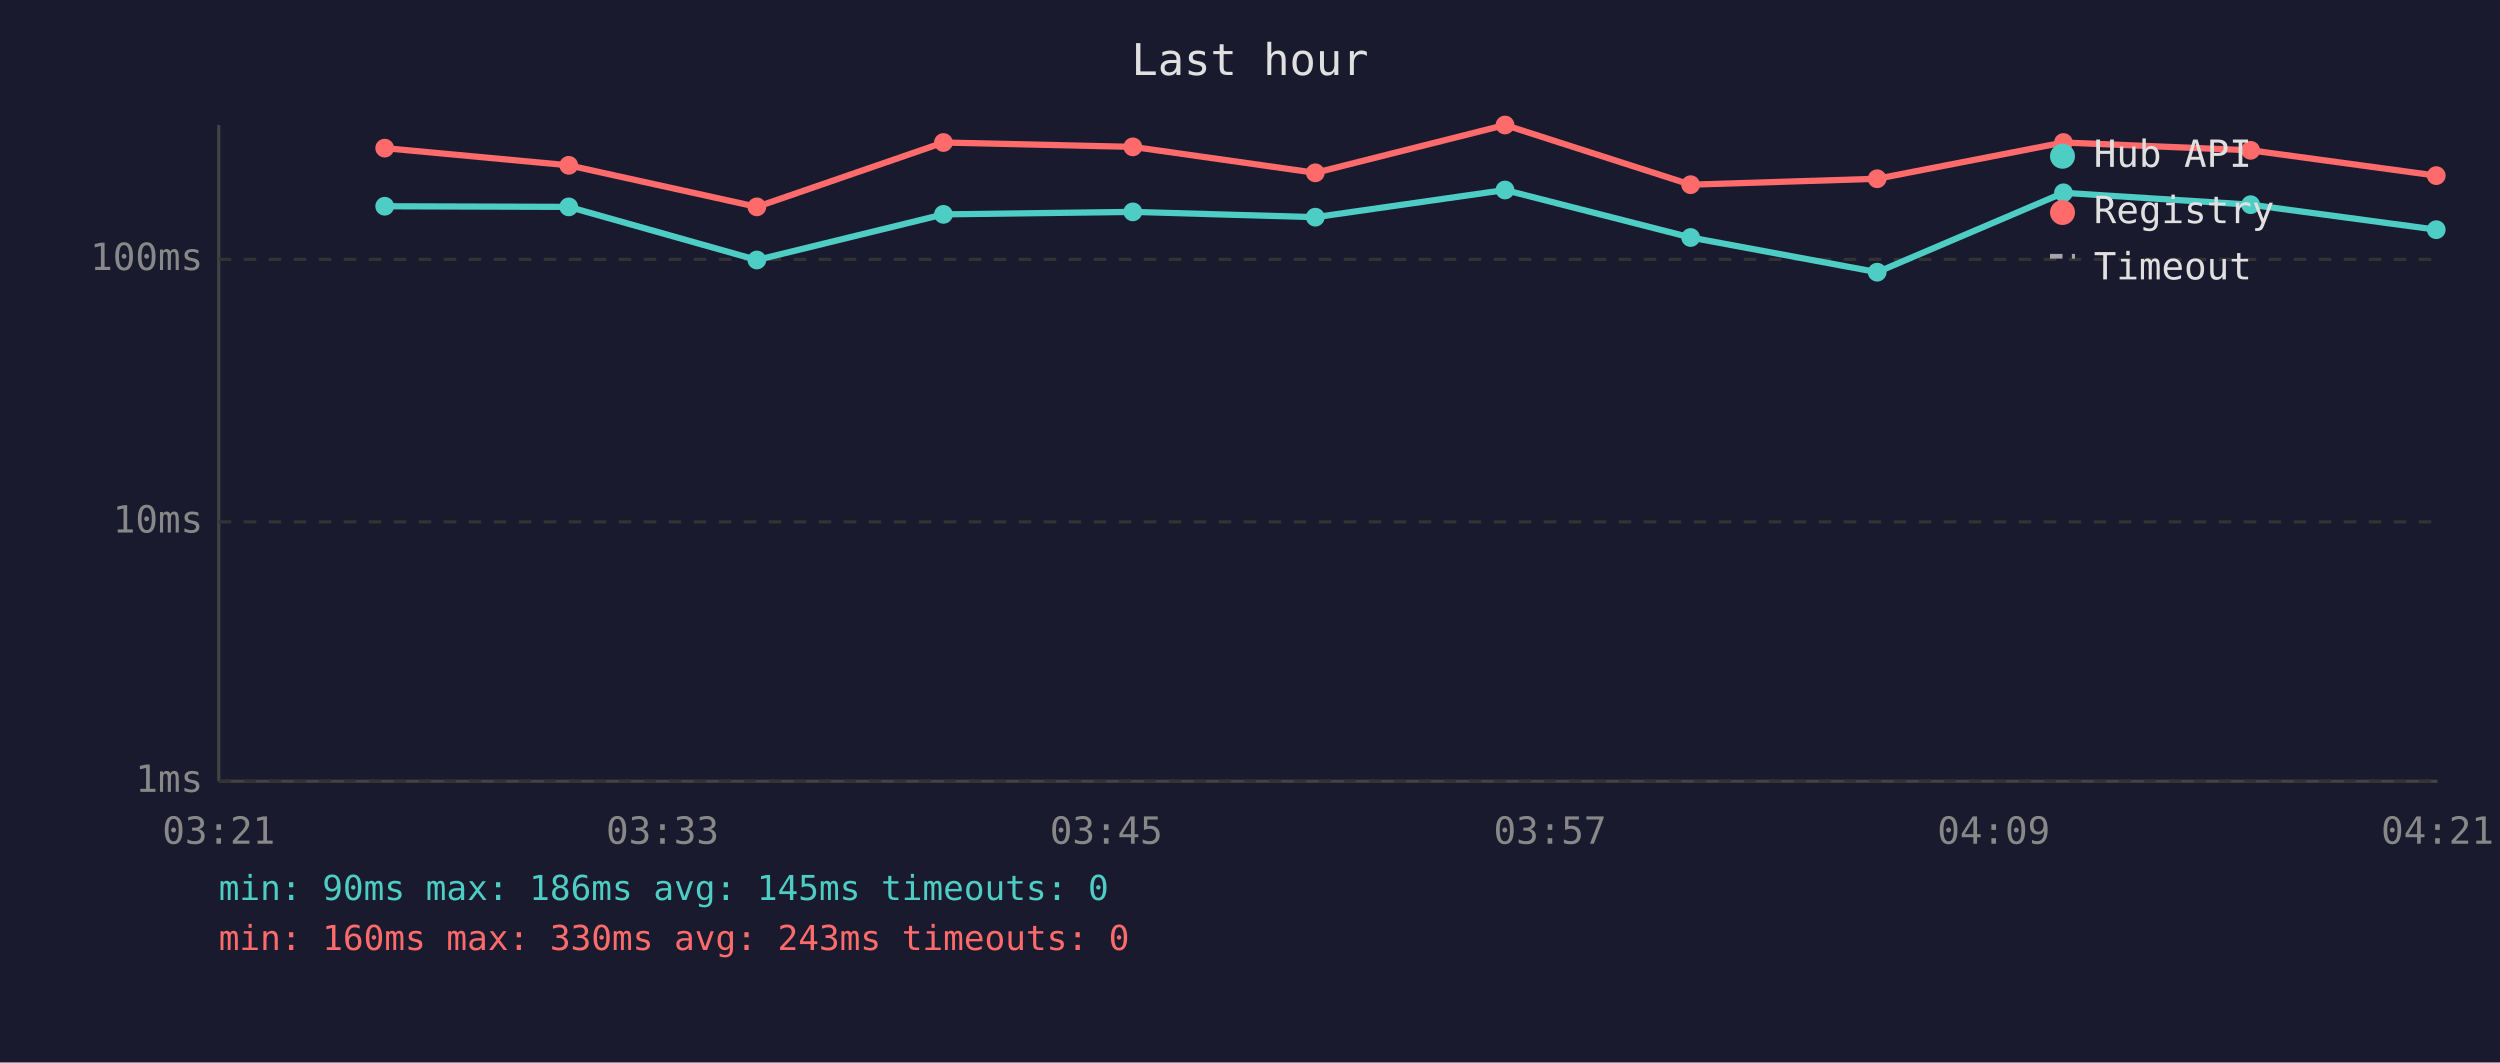
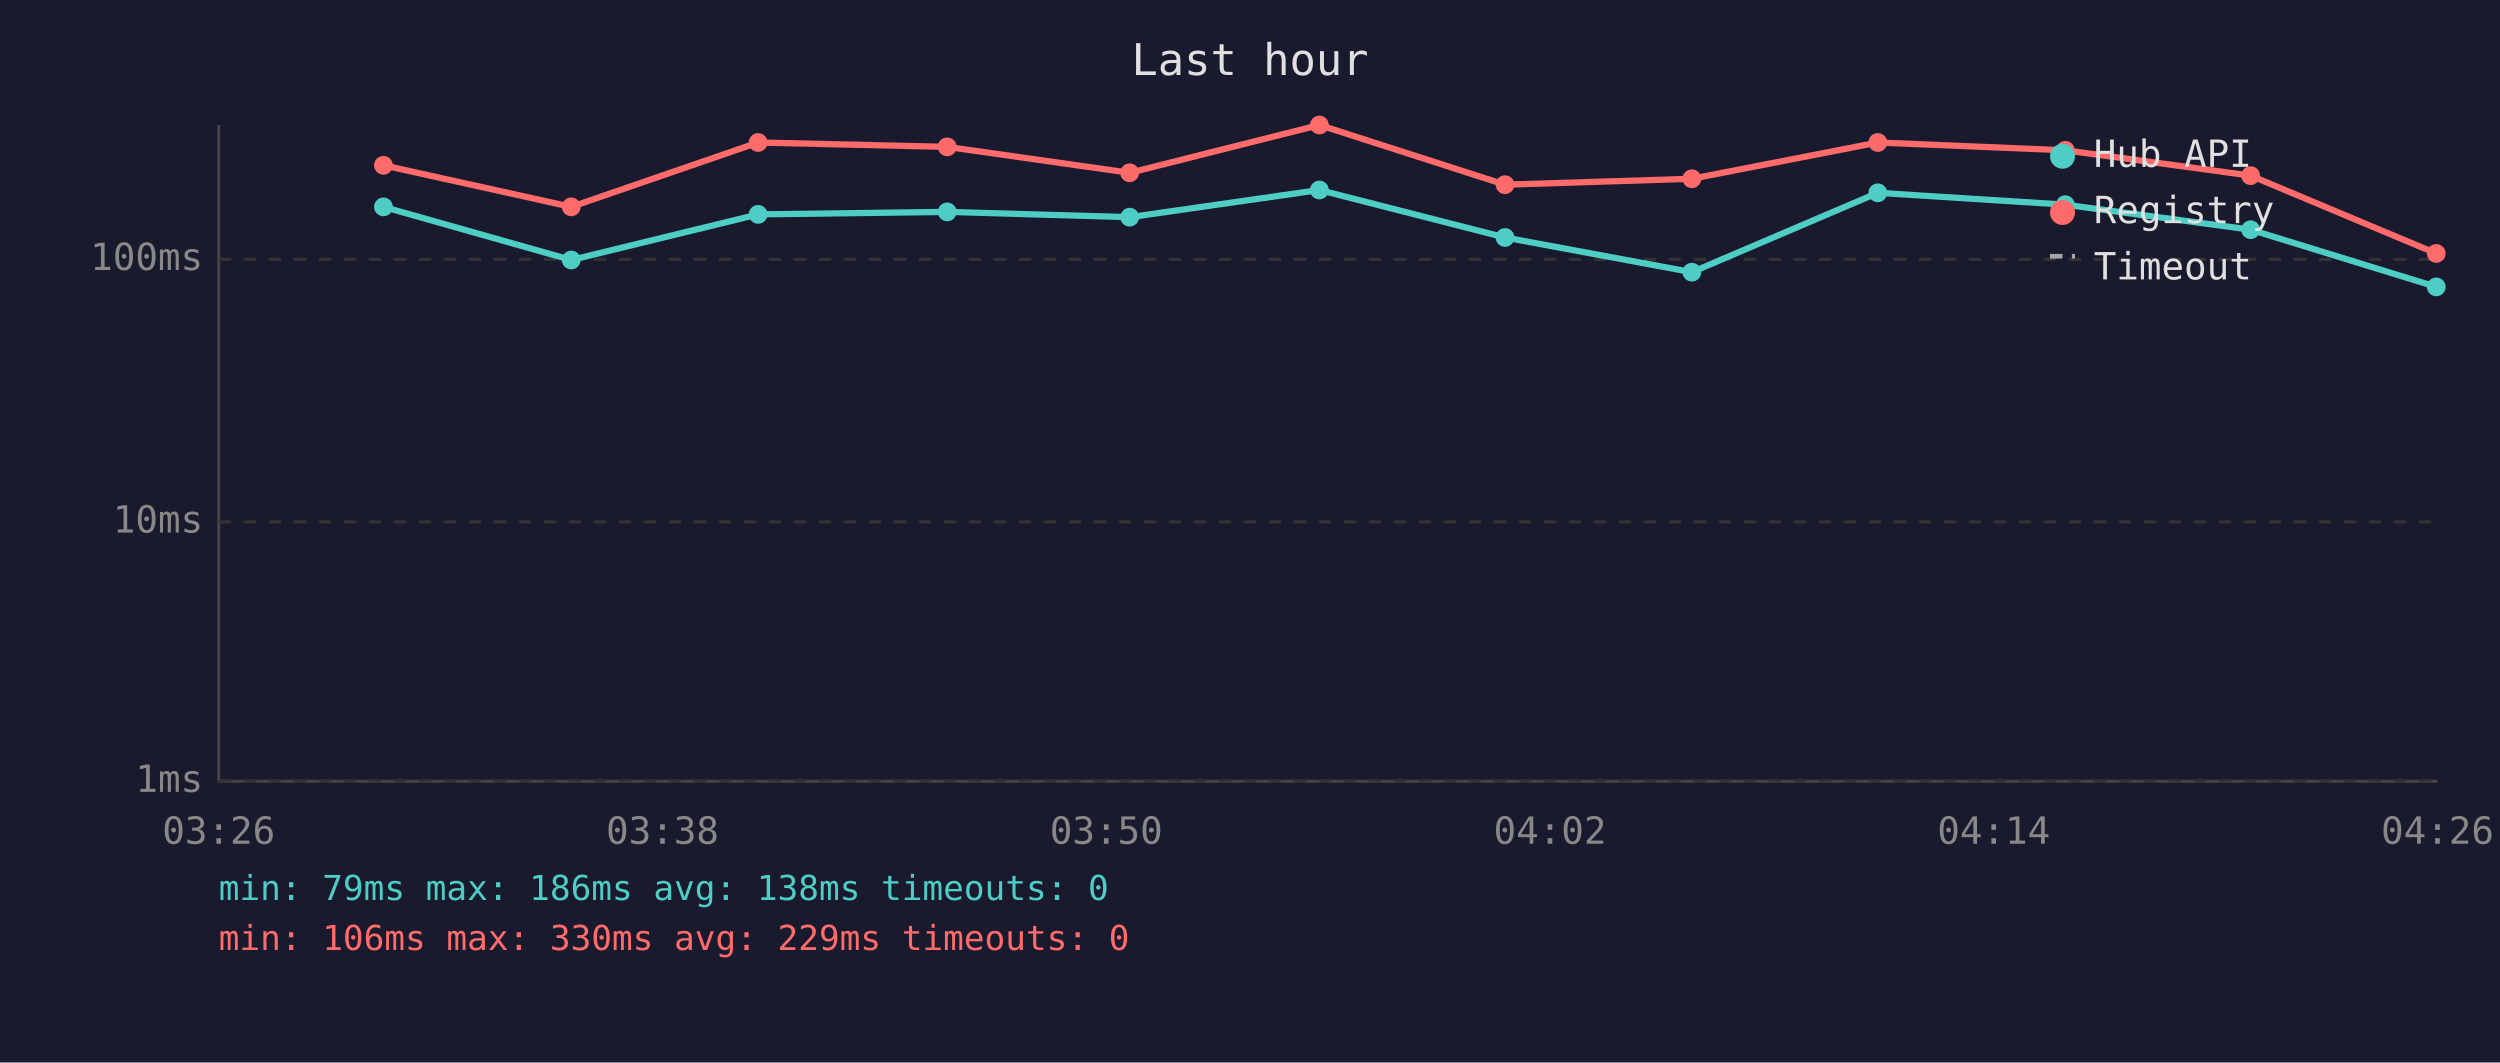
<svg xmlns="http://www.w3.org/2000/svg" viewBox="0 0 800 340" font-family="monospace" font-size="12">
  <rect width="800" height="340" fill="#1a1a2e" />
  <text x="400" y="24" fill="#e0e0e0" font-size="14" text-anchor="middle">Last hour</text>
  <line x1="70" y1="40" x2="70" y2="250" stroke="#444" stroke-width="1" />
  <line x1="70" y1="250" x2="780" y2="250" stroke="#444" stroke-width="1" />
  <line x1="70" y1="250" x2="780" y2="250" stroke="#333" stroke-width="1" stroke-dasharray="4" />
  <text x="65" y="250" fill="#888" text-anchor="end" dominant-baseline="middle">1ms</text>
  <line x1="70" y1="167" x2="780" y2="167" stroke="#333" stroke-width="1" stroke-dasharray="4" />
  <text x="65" y="167" fill="#888" text-anchor="end" dominant-baseline="middle">10ms</text>
  <line x1="70" y1="83" x2="780" y2="83" stroke="#333" stroke-width="1" stroke-dasharray="4" />
  <text x="65" y="83" fill="#888" text-anchor="end" dominant-baseline="middle">100ms</text>
-   <text x="70" y="270" fill="#888" text-anchor="middle">03:21</text>
-   <text x="212" y="270" fill="#888" text-anchor="middle">03:33</text>
-   <text x="354" y="270" fill="#888" text-anchor="middle">03:45</text>
-   <text x="496" y="270" fill="#888" text-anchor="middle">03:57</text>
-   <text x="638" y="270" fill="#888" text-anchor="middle">04:09</text>
-   <text x="780" y="270" fill="#888" text-anchor="middle">04:21</text>
-   <polyline points="123.1,66.0 182.0,66.2 242.2,83.2 301.9,68.6 362.5,67.8 420.9,69.5 481.6,60.8 541.0,76.0 600.7,87.1 660.3,61.7 720.2,65.5 779.6,73.5" fill="none" stroke="#4ecdc4" stroke-width="2" opacity="1" />
-   <circle cx="123.1" cy="66.0" r="3" fill="#4ecdc4" />
-   <circle cx="182.0" cy="66.2" r="3" fill="#4ecdc4" />
-   <circle cx="242.2" cy="83.2" r="3" fill="#4ecdc4" />
-   <circle cx="301.9" cy="68.6" r="3" fill="#4ecdc4" />
-   <circle cx="362.5" cy="67.8" r="3" fill="#4ecdc4" />
-   <circle cx="420.9" cy="69.5" r="3" fill="#4ecdc4" />
-   <circle cx="481.6" cy="60.8" r="3" fill="#4ecdc4" />
-   <circle cx="541.0" cy="76.0" r="3" fill="#4ecdc4" />
-   <circle cx="600.7" cy="87.1" r="3" fill="#4ecdc4" />
-   <circle cx="660.3" cy="61.7" r="3" fill="#4ecdc4" />
-   <circle cx="720.2" cy="65.5" r="3" fill="#4ecdc4" />
-   <circle cx="779.6" cy="73.5" r="3" fill="#4ecdc4" />
-   <polyline points="123.1,47.4 182.0,52.9 242.2,66.2 301.9,45.6 362.5,47.0 420.9,55.3 481.6,40.0 541.0,59.1 600.7,57.2 660.3,45.6 720.2,48.1 779.6,56.2" fill="none" stroke="#ff6b6b" stroke-width="2" opacity="1" />
-   <circle cx="123.1" cy="47.4" r="3" fill="#ff6b6b" />
-   <circle cx="182.0" cy="52.9" r="3" fill="#ff6b6b" />
-   <circle cx="242.2" cy="66.2" r="3" fill="#ff6b6b" />
-   <circle cx="301.9" cy="45.6" r="3" fill="#ff6b6b" />
-   <circle cx="362.5" cy="47.0" r="3" fill="#ff6b6b" />
-   <circle cx="420.9" cy="55.3" r="3" fill="#ff6b6b" />
-   <circle cx="481.6" cy="40.0" r="3" fill="#ff6b6b" />
-   <circle cx="541.0" cy="59.1" r="3" fill="#ff6b6b" />
-   <circle cx="600.7" cy="57.2" r="3" fill="#ff6b6b" />
-   <circle cx="660.3" cy="45.6" r="3" fill="#ff6b6b" />
-   <circle cx="720.2" cy="48.1" r="3" fill="#ff6b6b" />
-   <circle cx="779.6" cy="56.2" r="3" fill="#ff6b6b" />
+   <text x="70" y="270" fill="#888" text-anchor="middle">03:26</text>
+   <text x="212" y="270" fill="#888" text-anchor="middle">03:38</text>
+   <text x="354" y="270" fill="#888" text-anchor="middle">03:50</text>
+   <text x="496" y="270" fill="#888" text-anchor="middle">04:02</text>
+   <text x="638" y="270" fill="#888" text-anchor="middle">04:14</text>
+   <text x="780" y="270" fill="#888" text-anchor="middle">04:26</text>
+   <polyline points="122.7,66.2 182.8,83.2 242.6,68.6 303.1,67.8 361.5,69.5 422.2,60.8 481.6,76.0 541.4,87.1 600.9,61.7 660.9,65.5 720.2,73.5 779.6,91.8" fill="none" stroke="#4ecdc4" stroke-width="2" opacity="1" />
+   <circle cx="122.7" cy="66.2" r="3" fill="#4ecdc4" />
+   <circle cx="182.8" cy="83.2" r="3" fill="#4ecdc4" />
+   <circle cx="242.6" cy="68.6" r="3" fill="#4ecdc4" />
+   <circle cx="303.1" cy="67.8" r="3" fill="#4ecdc4" />
+   <circle cx="361.5" cy="69.5" r="3" fill="#4ecdc4" />
+   <circle cx="422.2" cy="60.8" r="3" fill="#4ecdc4" />
+   <circle cx="481.6" cy="76.0" r="3" fill="#4ecdc4" />
+   <circle cx="541.4" cy="87.1" r="3" fill="#4ecdc4" />
+   <circle cx="600.9" cy="61.7" r="3" fill="#4ecdc4" />
+   <circle cx="660.9" cy="65.5" r="3" fill="#4ecdc4" />
+   <circle cx="720.2" cy="73.5" r="3" fill="#4ecdc4" />
+   <circle cx="779.6" cy="91.8" r="3" fill="#4ecdc4" />
+   <polyline points="122.7,52.9 182.8,66.2 242.6,45.6 303.1,47.0 361.5,55.3 422.2,40.0 481.6,59.1 541.4,57.2 600.9,45.6 660.9,48.1 720.2,56.2 779.6,81.1" fill="none" stroke="#ff6b6b" stroke-width="2" opacity="1" />
+   <circle cx="122.7" cy="52.9" r="3" fill="#ff6b6b" />
+   <circle cx="182.8" cy="66.2" r="3" fill="#ff6b6b" />
+   <circle cx="242.6" cy="45.6" r="3" fill="#ff6b6b" />
+   <circle cx="303.1" cy="47.0" r="3" fill="#ff6b6b" />
+   <circle cx="361.5" cy="55.3" r="3" fill="#ff6b6b" />
+   <circle cx="422.2" cy="40.0" r="3" fill="#ff6b6b" />
+   <circle cx="481.6" cy="59.1" r="3" fill="#ff6b6b" />
+   <circle cx="541.4" cy="57.2" r="3" fill="#ff6b6b" />
+   <circle cx="600.9" cy="45.6" r="3" fill="#ff6b6b" />
+   <circle cx="660.9" cy="48.1" r="3" fill="#ff6b6b" />
+   <circle cx="720.2" cy="56.2" r="3" fill="#ff6b6b" />
+   <circle cx="779.6" cy="81.1" r="3" fill="#ff6b6b" />
  <circle cx="660" cy="50" r="4" fill="#4ecdc4" />
  <text x="670" y="50" fill="#e0e0e0" dominant-baseline="middle">Hub API</text>
  <circle cx="660" cy="68" r="4" fill="#ff6b6b" />
  <text x="670" y="68" fill="#e0e0e0" dominant-baseline="middle">Registry</text>
  <line x1="656" y1="82" x2="664" y2="82" stroke="#e0e0e0" stroke-width="1.5" stroke-dasharray="4,3" opacity="0.7" />
  <text x="670" y="86" fill="#e0e0e0" dominant-baseline="middle">Timeout</text>
-   <text x="70" y="288" fill="#4ecdc4" font-size="11">min: 90ms  max: 186ms  avg: 145ms  timeouts: 0</text>
-   <text x="70" y="304" fill="#ff6b6b" font-size="11">min: 160ms  max: 330ms  avg: 243ms  timeouts: 0</text>
+   <text x="70" y="288" fill="#4ecdc4" font-size="11">min: 79ms  max: 186ms  avg: 138ms  timeouts: 0</text>
+   <text x="70" y="304" fill="#ff6b6b" font-size="11">min: 106ms  max: 330ms  avg: 229ms  timeouts: 0</text>
</svg>
